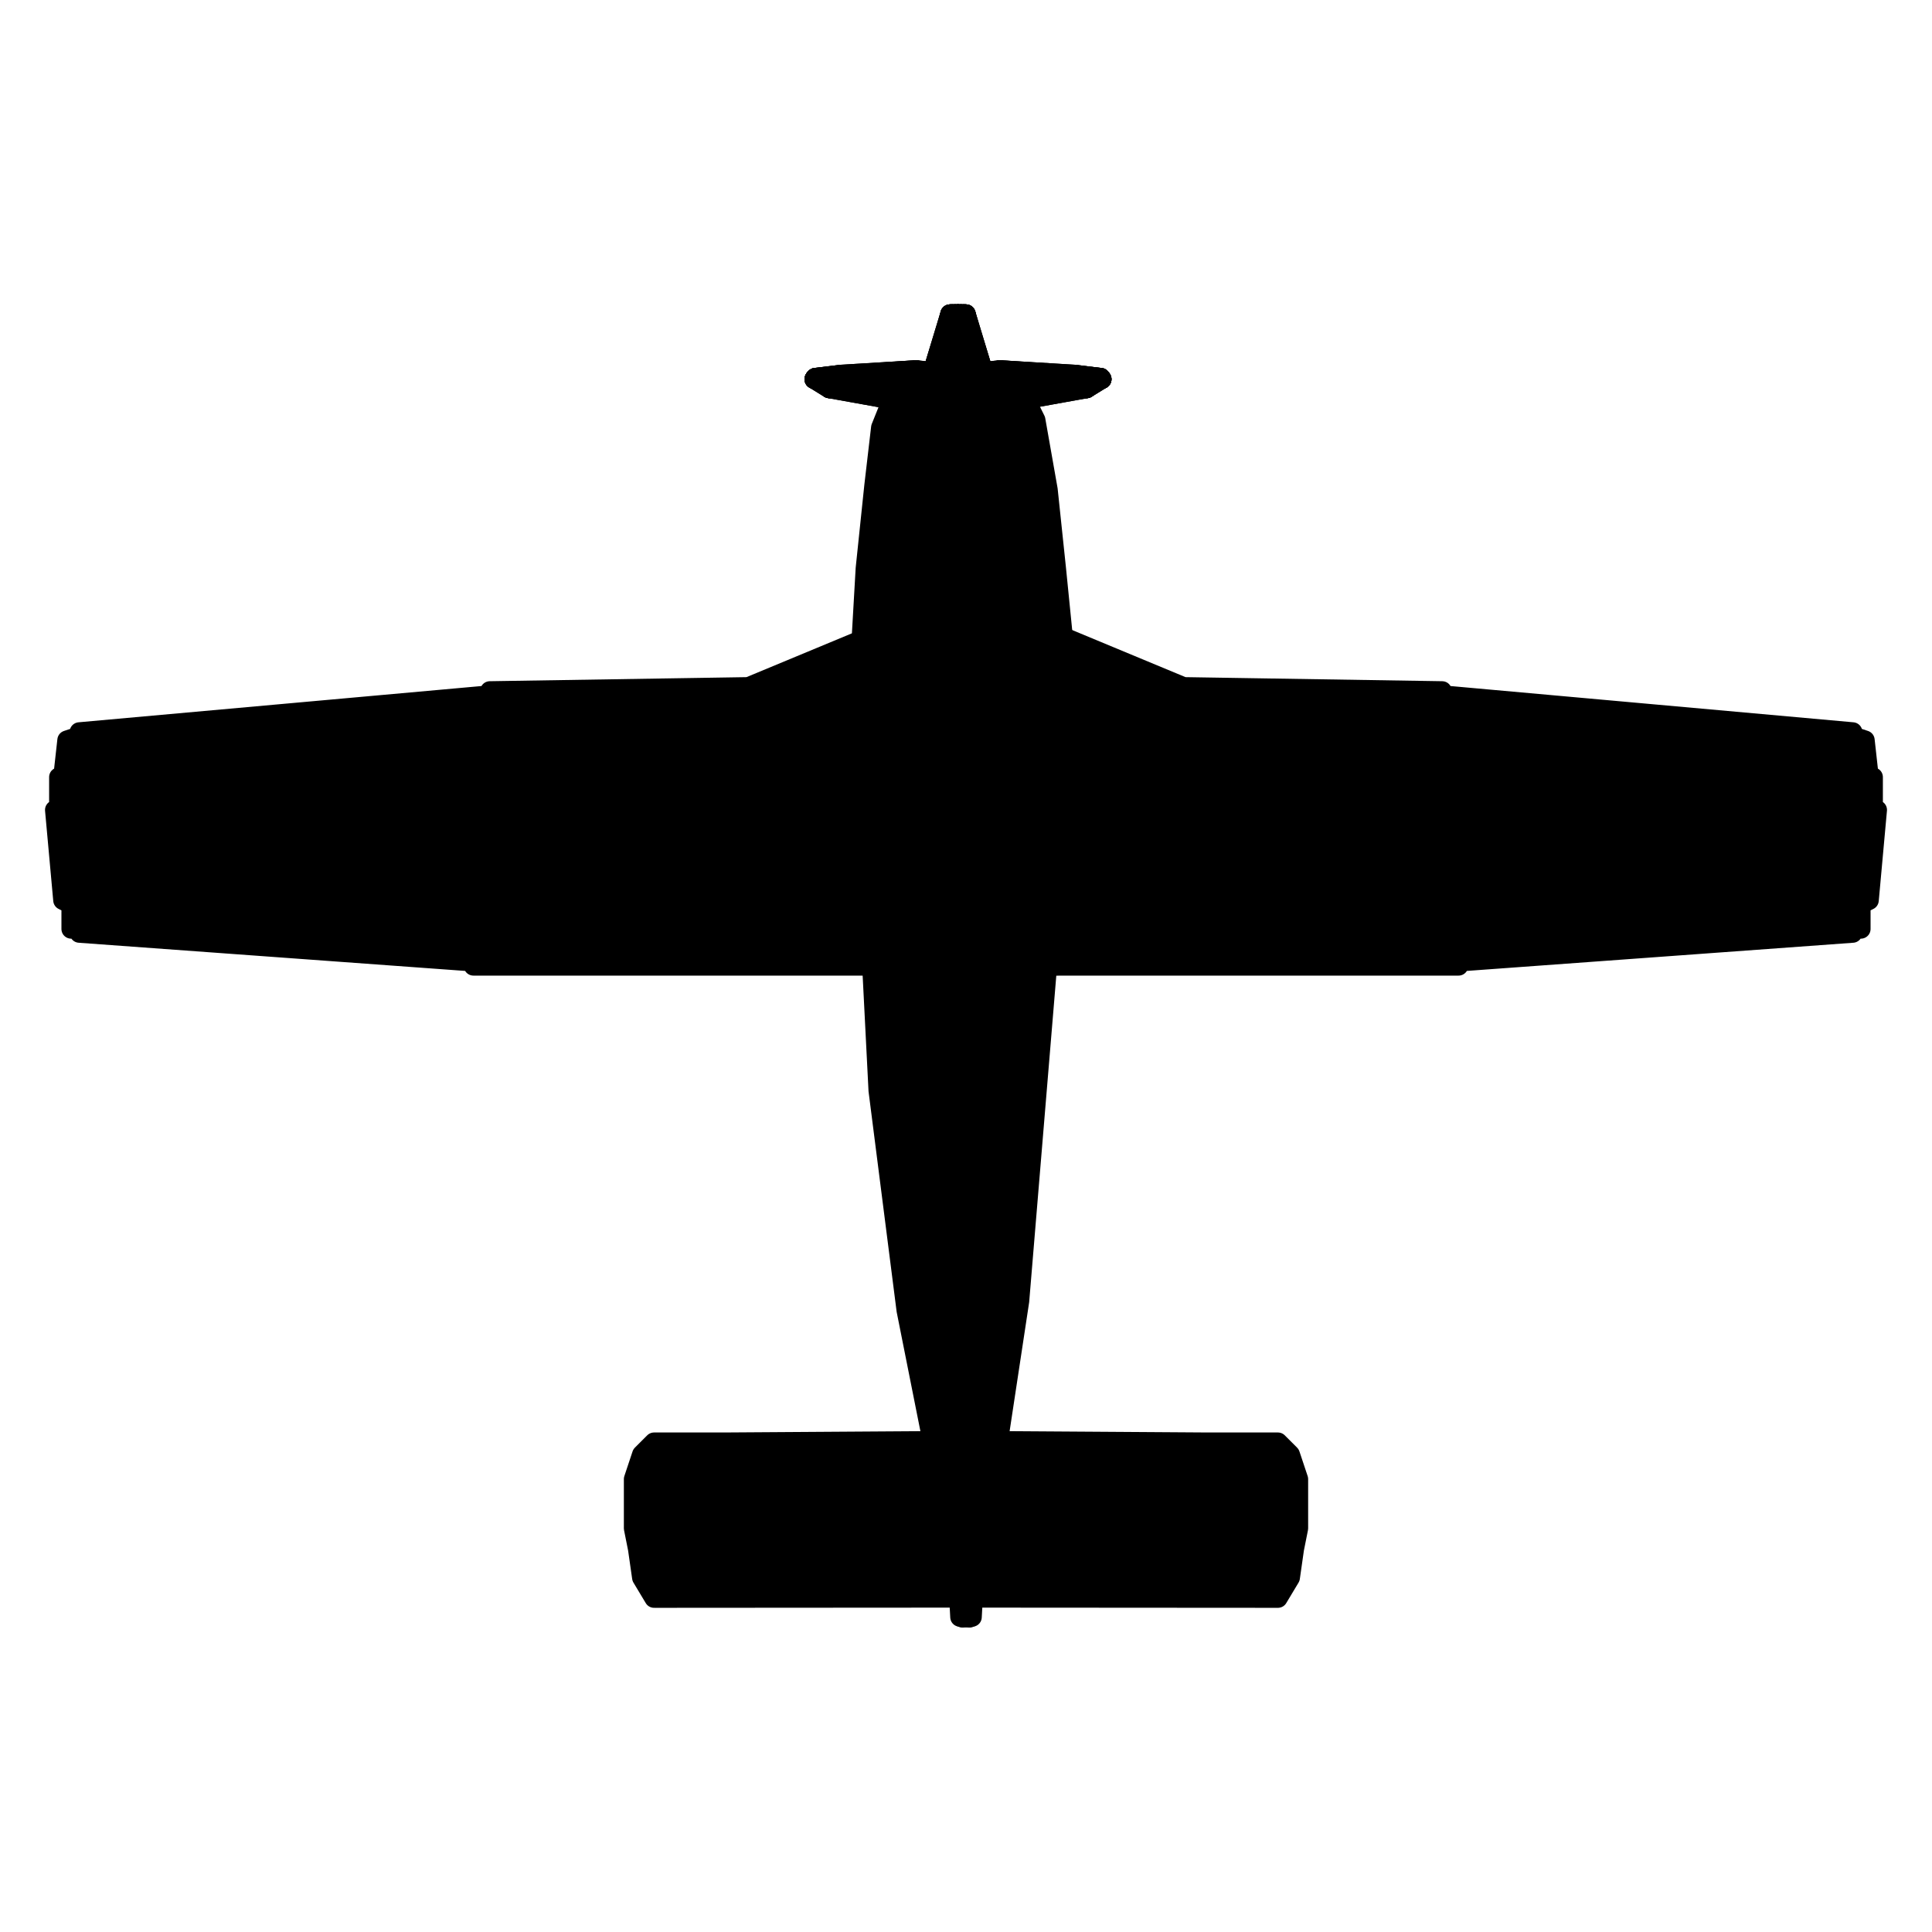
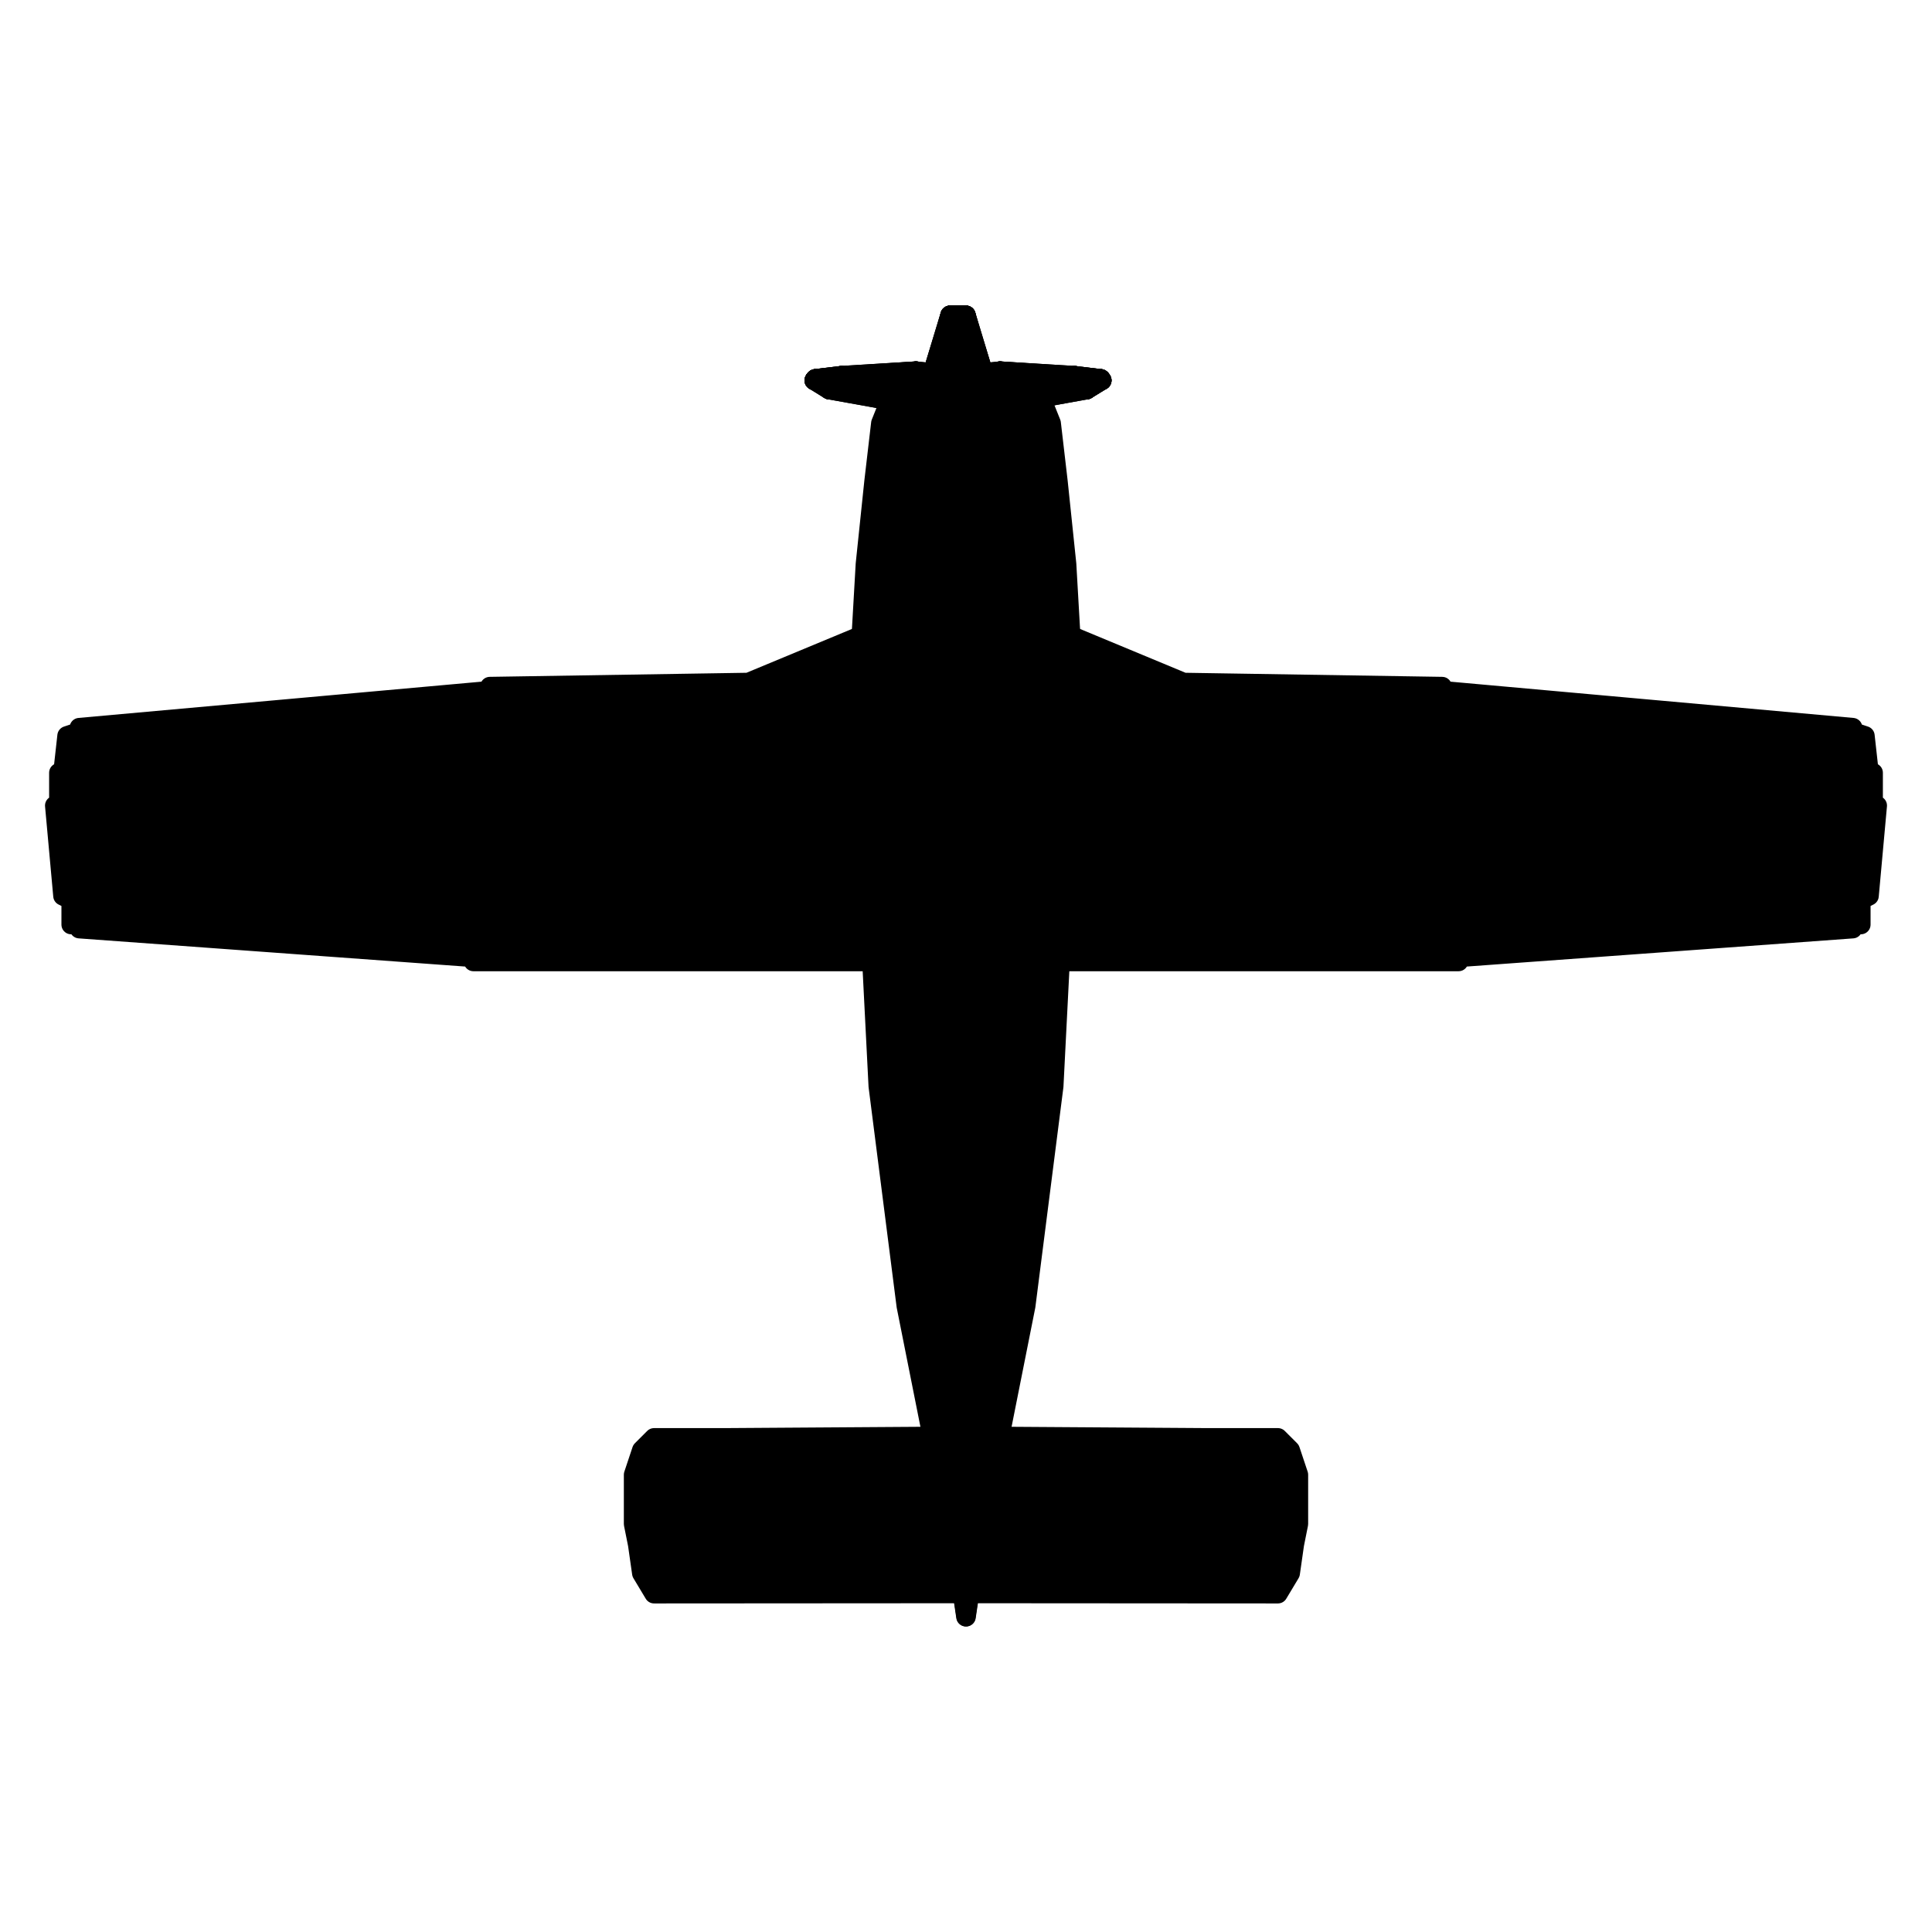
- <svg xmlns="http://www.w3.org/2000/svg" viewBox="-6.29 -9.29 470.61 470.61" width="512" height="512" fill="currentColor" fill-rule="evenodd" stroke="currentColor" stroke-width="4.71" stroke-linejoin="round">
-   <path d=" M224.4,106.2L224.6,106.2L224.6,82.78Z" />
-   <path d=" M224.4,106.2L224.6,82.78L224.4,82.78Z" />
-   <path d=" M224.6,106.2L225.18,106.2L225.18,82.78Z" />
-   <path d=" M224.6,106.2L225.18,82.78L224.6,82.78Z" />
-   <path d=" M225.18,106.2L226.04,106.2L226.04,82.78Z" />
-   <path d=" M225.18,106.2L226.04,82.78L225.18,82.78Z" />
-   <path d=" M226.04,106.2L227.06,106.2L227.06,82.78Z" />
-   <path d=" M226.04,106.2L227.06,82.78L226.04,82.78Z" />
-   <path d=" M227.06,106.2L228.08,106.2L228.08,82.78Z" />
-   <path d=" M227.06,106.2L228.08,82.78L227.06,82.78Z" />
-   <path d=" M228.08,106.2L228.95,106.2L228.95,82.78Z" />
-   <path d=" M228.08,106.2L228.95,82.78L228.08,82.78Z" />
-   <path d=" M228.95,106.2L229.53,106.2L229.53,82.78Z" />
-   <path d=" M228.95,106.2L229.53,82.78L228.95,82.78Z" />
-   <path d=" M229.53,106.2L229.73,106.2L229.73,82.78Z" />
-   <path d=" M229.53,106.2L229.73,82.78L229.53,82.78Z" />
-   <path d=" M229.73,106.2L229.53,106.2L229.53,82.78Z" />
-   <path d=" M229.73,106.2L229.53,82.78L229.73,82.78Z" />
-   <path d=" M229.53,106.2L228.95,106.2L228.95,82.78Z" />
-   <path d=" M229.53,106.2L228.95,82.78L229.53,82.78Z" />
-   <path d=" M228.95,106.2L228.08,106.2L228.08,82.78Z" />
-   <path d=" M228.95,106.2L228.08,82.78L228.95,82.78Z" />
-   <path d=" M228.08,106.2L227.06,106.2L227.06,82.78Z" />
-   <path d=" M228.08,106.2L227.06,82.78L228.08,82.78Z" />
-   <path d=" M227.06,106.2L226.04,106.2L226.04,82.78Z" />
-   <path d=" M227.06,106.2L226.04,82.78L227.06,82.78Z" />
-   <path d=" M226.04,106.2L225.18,106.2L225.18,82.78Z" />
-   <path d=" M226.04,106.2L225.18,82.78L226.04,82.78Z" />
-   <path d=" M225.18,106.2L224.6,106.2L224.6,82.78Z" />
-   <path d=" M225.18,106.2L224.6,82.78L225.18,82.78Z" />
-   <path d=" M224.6,106.2L224.4,106.2L224.4,82.78Z" />
-   <path d=" M224.6,106.2L224.4,82.78L224.6,82.78Z" />
-   <path d=" M227.06,106.2L224.6,106.2L224.4,106.2Z" />
-   <path d=" M227.06,82.78L224.4,82.78L224.6,82.78Z" />
-   <path d=" M227.06,106.2L225.18,106.2L224.6,106.2Z" />
-   <path d=" M227.06,82.78L224.6,82.78L225.18,82.78Z" />
-   <path d=" M227.06,106.2L226.04,106.2L225.18,106.2Z" />
-   <path d=" M227.06,82.78L225.18,82.78L226.04,82.78Z" />
-   <path d=" M227.06,106.2L227.06,106.2L226.04,106.2Z" />
-   <path d=" M227.06,82.78L226.04,82.78L227.06,82.78Z" />
-   <path d=" M227.06,106.2L228.08,106.2L227.06,106.2Z" />
-   <path d=" M227.06,82.78L227.06,82.78L228.08,82.78Z" />
-   <path d=" M227.06,106.2L228.95,106.2L228.08,106.2Z" />
-   <path d=" M227.06,82.78L228.08,82.78L228.95,82.78Z" />
-   <path d=" M227.06,106.2L229.53,106.2L228.95,106.2Z" />
-   <path d=" M227.06,82.78L228.95,82.78L229.53,82.78Z" />
-   <path d=" M227.06,106.2L229.73,106.2L229.53,106.2Z" />
-   <path d=" M227.06,82.78L229.53,82.78L229.73,82.78Z" />
-   <path d=" M227.06,106.2L229.53,106.2L229.73,106.2Z" />
-   <path d=" M227.06,82.78L229.73,82.78L229.53,82.78Z" />
-   <path d=" M227.06,106.2L228.95,106.2L229.53,106.2Z" />
-   <path d=" M227.06,82.78L229.53,82.78L228.95,82.78Z" />
-   <path d=" M227.06,106.2L228.08,106.2L228.95,106.2Z" />
-   <path d=" M227.06,82.78L228.95,82.78L228.08,82.78Z" />
-   <path d=" M227.06,106.2L227.06,106.2L228.08,106.2Z" />
-   <path d=" M227.06,82.78L228.08,82.78L227.06,82.78Z" />
-   <path d=" M227.06,106.2L226.04,106.2L227.06,106.2Z" />
-   <path d=" M227.06,82.78L227.06,82.78L226.04,82.78Z" />
-   <path d=" M227.06,106.2L225.18,106.2L226.04,106.2Z" />
-   <path d=" M227.06,82.78L226.04,82.78L225.18,82.78Z" />
-   <path d=" M227.06,106.2L224.6,106.2L225.18,106.2Z" />
-   <path d=" M227.06,82.78L225.18,82.78L224.6,82.78Z" />
-   <path d=" M227.06,106.2L224.4,106.2L224.6,106.2Z" />
-   <path d=" M227.06,82.78L224.6,82.78L224.4,82.78Z" />
-   <path d=" M220.4,82.78L220.91,82.78L225.27,67.21Z" />
-   <path d=" M220.4,82.78L225.27,67.21L225.12,67.21Z" />
-   <path d=" M220.91,82.78L222.35,82.78L225.69,67.21Z" />
-   <path d=" M220.91,82.78L225.69,67.21L225.27,67.21Z" />
-   <path d=" M222.35,82.78L224.52,82.78L226.32,67.21Z" />
-   <path d=" M222.35,82.78L226.32,67.21L225.69,67.21Z" />
-   <path d=" M224.52,82.78L227.06,82.78L227.06,67.21Z" />
-   <path d=" M224.52,82.78L227.06,67.21L226.32,67.21Z" />
-   <path d=" M227.06,82.78L229.61,82.78L227.81,67.21Z" />
-   <path d=" M227.06,82.78L227.81,67.21L227.06,67.21Z" />
-   <path d=" M229.61,82.78L231.77,82.78L228.44,67.21Z" />
-   <path d=" M229.61,82.78L228.44,67.21L227.81,67.21Z" />
-   <path d=" M231.77,82.78L233.22,82.78L228.86,67.21Z" />
-   <path d=" M231.77,82.78L228.86,67.21L228.44,67.21Z" />
-   <path d=" M233.22,82.78L233.72,82.78L229.01,67.21Z" />
-   <path d=" M233.22,82.78L229.01,67.21L228.86,67.21Z" />
-   <path d=" M233.72,82.78L233.22,82.78L228.86,67.21Z" />
-   <path d=" M233.72,82.78L228.86,67.21L229.01,67.21Z" />
-   <path d=" M233.22,82.78L231.77,82.78L228.44,67.21Z" />
-   <path d=" M233.22,82.78L228.44,67.21L228.86,67.21Z" />
-   <path d=" M231.77,82.78L229.61,82.78L227.81,67.21Z" />
-   <path d=" M231.77,82.78L227.81,67.21L228.44,67.21Z" />
-   <path d=" M229.61,82.78L227.06,82.78L227.06,67.21Z" />
-   <path d=" M229.61,82.78L227.06,67.21L227.81,67.21Z" />
-   <path d=" M227.06,82.78L224.52,82.78L226.32,67.21Z" />
-   <path d=" M227.06,82.78L226.32,67.21L227.06,67.21Z" />
-   <path d=" M224.52,82.78L222.35,82.78L225.69,67.21Z" />
-   <path d=" M224.52,82.78L225.69,67.21L226.32,67.21Z" />
-   <path d=" M222.35,82.78L220.91,82.78L225.27,67.21Z" />
-   <path d=" M222.35,82.78L225.27,67.21L225.69,67.21Z" />
-   <path d=" M220.91,82.78L220.4,82.78L225.12,67.21Z" />
-   <path d=" M220.91,82.78L225.12,67.21L225.27,67.21Z" />
-   <path d=" M227.06,82.78L220.91,82.78L220.4,82.78Z" />
-   <path d=" M227.06,67.21L225.12,67.21L225.27,67.21Z" />
-   <path d=" M227.06,82.78L222.35,82.78L220.91,82.78Z" />
-   <path d=" M227.06,67.21L225.27,67.21L225.69,67.21Z" />
-   <path d=" M227.06,82.78L224.52,82.78L222.35,82.78Z" />
-   <path d=" M227.06,67.21L225.69,67.21L226.32,67.21Z" />
-   <path d=" M227.06,82.78L227.06,82.78L224.52,82.78Z" />
-   <path d=" M227.06,67.21L226.32,67.21L227.06,67.21Z" />
-   <path d=" M227.06,82.78L229.61,82.78L227.06,82.78Z" />
-   <path d=" M227.06,67.21L227.06,67.21L227.81,67.21Z" />
-   <path d=" M227.06,82.78L231.77,82.78L229.61,82.78Z" />
-   <path d=" M227.06,67.21L227.81,67.21L228.44,67.21Z" />
-   <path d=" M227.06,82.78L233.22,82.78L231.77,82.78Z" />
-   <path d=" M227.06,67.21L228.44,67.21L228.86,67.21Z" />
-   <path d=" M227.06,82.78L233.72,82.78L233.22,82.78Z" />
-   <path d=" M227.06,67.21L228.86,67.21L229.01,67.21Z" />
-   <path d=" M227.06,82.78L233.22,82.78L233.72,82.78Z" />
-   <path d=" M227.06,67.21L229.01,67.21L228.86,67.21Z" />
-   <path d=" M227.06,82.78L231.77,82.78L233.22,82.78Z" />
-   <path d=" M227.06,67.21L228.86,67.21L228.44,67.21Z" />
-   <path d=" M227.06,82.78L229.61,82.78L231.77,82.78Z" />
-   <path d=" M227.06,67.21L228.44,67.21L227.81,67.21Z" />
-   <path d=" M227.06,82.78L227.06,82.78L229.61,82.78Z" />
-   <path d=" M227.06,67.21L227.81,67.21L227.06,67.21Z" />
-   <path d=" M227.06,82.78L224.52,82.78L227.06,82.78Z" />
-   <path d=" M227.06,67.21L227.06,67.21L226.32,67.21Z" />
-   <path d=" M227.06,82.78L222.35,82.78L224.52,82.78Z" />
-   <path d=" M227.06,67.21L226.32,67.21L225.69,67.21Z" />
-   <path d=" M227.06,82.78L220.91,82.78L222.35,82.78Z" />
-   <path d=" M227.06,67.21L225.69,67.21L225.27,67.21Z" />
-   <path d=" M227.06,82.78L220.4,82.78L220.91,82.78Z" />
-   <path d=" M227.06,67.21L225.27,67.21L225.12,67.21Z" />
-   <path d=" M225.54,81.73L225.41,82.73L216.02,82.18Z" />
-   <path d=" M225.54,81.73L216.02,82.18L216.82,80.81Z" />
-   <path d=" M225.41,82.73L225.33,84.42L214.99,85.43Z" />
-   <path d=" M225.41,82.73L214.99,85.43L216.02,82.18Z" />
-   <path d=" M225.33,84.42L225.32,85.93L214.18,88.67Z" />
-   <path d=" M225.33,84.42L214.18,88.67L214.99,85.43Z" />
-   <path d=" M225.32,85.93L225.46,84.51L215.23,86.45Z" />
-   <path d=" M225.32,85.93L215.23,86.45L214.18,88.67Z" />
-   <path d=" M225.46,84.51L225.57,82.84L216.31,83.39Z" />
-   <path d=" M225.46,84.51L216.31,83.39L215.23,86.45Z" />
-   <path d=" M225.57,82.84L225.54,81.73L216.82,80.81Z" />
-   <path d=" M225.57,82.84L216.82,80.81L216.31,83.39Z" />
-   <path d=" M216.82,80.81L216.02,82.18L197.88,82.11Z" />
-   <path d=" M216.82,80.81L197.88,82.11L198.68,81.91Z" />
-   <path d=" M216.02,82.18L214.99,85.43L196.72,83.61Z" />
-   <path d=" M216.02,82.18L196.72,83.61L197.88,82.11Z" />
-   <path d=" M214.99,85.43L214.18,88.67L195.73,85.35Z" />
-   <path d=" M214.99,85.43L195.73,85.35L196.72,83.61Z" />
-   <path d=" M214.18,88.67L215.23,86.45L196.82,84.74Z" />
-   <path d=" M214.18,88.67L196.82,84.74L195.73,85.35Z" />
-   <path d=" M215.23,86.45L216.31,83.39L198.01,83.46Z" />
-   <path d=" M215.23,86.45L198.01,83.46L196.82,84.74Z" />
-   <path d=" M216.31,83.39L216.82,80.81L198.68,81.91Z" />
-   <path d=" M216.31,83.39L198.68,81.91L198.01,83.46Z" />
-   <path d=" M198.68,81.91L197.88,82.11L192.32,82.69Z" />
-   <path d=" M198.68,81.91L192.32,82.69L192.43,82.68Z" />
-   <path d=" M197.88,82.11L196.72,83.61L192.16,82.87Z" />
-   <path d=" M197.88,82.11L192.16,82.87L192.32,82.69Z" />
-   <path d=" M196.72,83.61L195.73,85.35L192.03,83.08Z" />
-   <path d=" M196.72,83.61L192.03,83.08L192.16,82.87Z" />
-   <path d=" M195.73,85.35L196.82,84.74L192.18,83.02Z" />
-   <path d=" M195.73,85.35L192.18,83.02L192.03,83.08Z" />
-   <path d=" M196.82,84.74L198.01,83.46L192.34,82.88Z" />
-   <path d=" M196.82,84.74L192.34,82.88L192.18,83.02Z" />
-   <path d=" M198.01,83.46L198.68,81.91L192.43,82.68Z" />
-   <path d=" M198.01,83.46L192.43,82.68L192.34,82.88Z" />
-   <path d=" M225.54,81.73L225.33,84.42L225.41,82.73Z" />
-   <path d=" M192.43,82.68L192.32,82.69L192.16,82.87Z" />
-   <path d=" M225.54,81.73L225.32,85.93L225.33,84.42Z" />
-   <path d=" M192.43,82.68L192.16,82.87L192.03,83.08Z" />
-   <path d=" M225.54,81.73L225.46,84.51L225.32,85.93Z" />
-   <path d=" M192.43,82.68L192.03,83.08L192.18,83.02Z" />
-   <path d=" M225.54,81.73L225.57,82.84L225.46,84.51Z" />
-   <path d=" M192.43,82.68L192.18,83.02L192.34,82.88Z" />
-   <path d=" M228.58,81.73L228.72,82.73L238.11,82.18Z" />
-   <path d=" M228.58,81.73L238.11,82.18L237.31,80.81Z" />
-   <path d=" M228.72,82.73L228.79,84.42L239.14,85.43Z" />
-   <path d=" M228.72,82.73L239.14,85.43L238.11,82.18Z" />
-   <path d=" M228.79,84.42L228.81,85.93L239.95,88.67Z" />
-   <path d=" M228.79,84.42L239.95,88.67L239.14,85.43Z" />
-   <path d=" M228.81,85.93L228.66,84.51L238.9,86.45Z" />
-   <path d=" M228.81,85.93L238.9,86.45L239.95,88.67Z" />
-   <path d=" M228.66,84.51L228.56,82.84L237.82,83.39Z" />
-   <path d=" M228.66,84.51L237.82,83.39L238.9,86.45Z" />
-   <path d=" M228.56,82.84L228.58,81.73L237.31,80.81Z" />
-   <path d=" M228.56,82.84L237.31,80.81L237.82,83.39Z" />
-   <path d=" M237.31,80.81L238.11,82.18L256.25,82.11Z" />
-   <path d=" M237.31,80.81L256.25,82.11L255.45,81.91Z" />
-   <path d=" M238.11,82.18L239.14,85.43L257.41,83.61Z" />
-   <path d=" M238.11,82.18L257.41,83.61L256.25,82.11Z" />
-   <path d=" M239.14,85.43L239.95,88.67L258.39,85.35Z" />
-   <path d=" M239.14,85.43L258.39,85.35L257.41,83.61Z" />
-   <path d=" M239.95,88.67L238.9,86.45L257.31,84.74Z" />
-   <path d=" M239.95,88.67L257.31,84.74L258.39,85.35Z" />
-   <path d=" M238.9,86.45L237.82,83.39L256.12,83.46Z" />
-   <path d=" M238.9,86.45L256.12,83.46L257.31,84.74Z" />
-   <path d=" M237.82,83.39L237.31,80.81L255.45,81.91Z" />
-   <path d=" M237.82,83.39L255.45,81.91L256.12,83.46Z" />
-   <path d=" M255.45,81.91L256.25,82.11L261.81,82.69Z" />
-   <path d=" M255.45,81.91L261.81,82.69L261.7,82.68Z" />
-   <path d=" M256.25,82.11L257.41,83.61L261.96,82.87Z" />
-   <path d=" M256.25,82.11L261.96,82.87L261.81,82.69Z" />
-   <path d=" M257.41,83.61L258.39,85.35L262.1,83.08Z" />
-   <path d=" M257.41,83.61L262.1,83.08L261.96,82.87Z" />
-   <path d=" M258.39,85.35L257.31,84.74L261.95,83.02Z" />
-   <path d=" M258.39,85.35L261.95,83.02L262.1,83.08Z" />
-   <path d=" M257.31,84.74L256.12,83.46L261.79,82.88Z" />
-   <path d=" M257.31,84.74L261.79,82.88L261.95,83.02Z" />
-   <path d=" M256.12,83.46L255.45,81.91L261.7,82.68Z" />
-   <path d=" M256.12,83.46L261.7,82.68L261.79,82.88Z" />
-   <path d=" M228.58,81.73L228.79,84.42L228.72,82.73Z" />
-   <path d=" M261.7,82.68L261.81,82.69L261.96,82.87Z" />
-   <path d=" M228.58,81.73L228.81,85.93L228.79,84.42Z" />
-   <path d=" M261.7,82.68L261.96,82.87L262.1,83.08Z" />
-   <path d=" M228.58,81.73L228.66,84.51L228.81,85.93Z" />
-   <path d=" M261.7,82.68L262.1,83.08L261.95,83.02Z" />
-   <path d=" M228.58,81.73L228.56,82.84L228.66,84.51Z" />
-   <path d=" M261.7,82.68L261.95,83.02L261.79,82.88Z" />
+ <svg xmlns="http://www.w3.org/2000/svg" viewBox="-6.3 -8.23 470.62 470.62" width="512" height="512" fill="currentColor" fill-rule="evenodd" stroke="currentColor" stroke-width="4.71" stroke-linejoin="round">
+   <path d=" M221.49,107.55L221.91,107.55L221.91,84.13Z" />
+   <path d=" M221.49,107.55L221.91,84.13L221.49,84.13Z" />
+   <path d=" M221.91,107.55L223.12,107.55L223.12,84.13Z" />
+   <path d=" M221.91,107.55L223.12,84.13L221.91,84.13Z" />
+   <path d=" M223.12,107.55L224.93,107.55L224.93,84.13Z" />
+   <path d=" M223.12,107.55L224.93,84.13L223.12,84.13Z" />
+   <path d=" M224.93,107.55L227.06,107.55L227.06,84.13Z" />
+   <path d=" M224.93,107.55L227.06,84.13L224.93,84.13Z" />
+   <path d=" M227.06,107.55L229.2,107.55L229.2,84.13Z" />
+   <path d=" M227.06,107.55L229.2,84.13L227.06,84.13Z" />
+   <path d=" M229.2,107.55L231.01,107.55L231.01,84.13Z" />
+   <path d=" M229.2,107.55L231.01,84.13L229.2,84.13Z" />
+   <path d=" M231.01,107.55L232.22,107.55L232.22,84.13Z" />
+   <path d=" M231.01,107.55L232.22,84.13L231.01,84.13Z" />
+   <path d=" M232.22,107.55L232.64,107.55L232.64,84.13Z" />
+   <path d=" M232.22,107.55L232.64,84.13L232.22,84.13Z" />
+   <path d=" M232.64,107.55L232.22,107.55L232.22,84.13Z" />
+   <path d=" M232.64,107.55L232.22,84.13L232.64,84.13Z" />
+   <path d=" M232.22,107.55L231.01,107.55L231.01,84.13Z" />
+   <path d=" M232.22,107.55L231.01,84.13L232.22,84.13Z" />
+   <path d=" M231.01,107.55L229.2,107.55L229.2,84.13Z" />
+   <path d=" M231.01,107.55L229.2,84.13L231.01,84.13Z" />
+   <path d=" M229.2,107.55L227.06,107.55L227.06,84.13Z" />
+   <path d=" M229.2,107.55L227.06,84.13L229.2,84.13Z" />
+   <path d=" M227.06,107.55L224.93,107.55L224.93,84.13Z" />
+   <path d=" M227.06,107.55L224.93,84.13L227.06,84.13Z" />
+   <path d=" M224.93,107.55L223.12,107.55L223.12,84.13Z" />
+   <path d=" M224.93,107.55L223.12,84.13L224.93,84.13Z" />
+   <path d=" M223.12,107.55L221.91,107.55L221.91,84.13Z" />
+   <path d=" M223.12,107.55L221.91,84.13L223.12,84.13Z" />
+   <path d=" M221.91,107.55L221.49,107.55L221.49,84.13Z" />
+   <path d=" M221.91,107.55L221.49,84.13L221.91,84.13Z" />
+   <path d=" M227.06,107.55L221.91,107.55L221.49,107.55Z" />
+   <path d=" M227.06,84.13L221.49,84.13L221.91,84.13Z" />
+   <path d=" M227.06,107.55L223.12,107.55L221.91,107.55Z" />
+   <path d=" M227.06,84.13L221.91,84.13L223.12,84.13Z" />
+   <path d=" M227.06,107.55L224.93,107.55L223.12,107.55Z" />
+   <path d=" M227.06,84.13L223.12,84.13L224.93,84.13Z" />
+   <path d=" M227.06,107.55L227.06,107.55L224.93,107.55Z" />
+   <path d=" M227.06,84.13L224.93,84.13L227.06,84.13Z" />
+   <path d=" M227.06,107.55L229.2,107.55L227.06,107.55Z" />
+   <path d=" M227.06,84.13L227.06,84.13L229.2,84.13Z" />
+   <path d=" M227.06,107.55L231.01,107.55L229.2,107.55Z" />
+   <path d=" M227.06,84.13L229.2,84.13L231.01,84.13Z" />
+   <path d=" M227.06,107.55L232.22,107.55L231.01,107.55Z" />
+   <path d=" M227.06,84.13L231.01,84.13L232.22,84.13Z" />
+   <path d=" M227.06,107.55L232.64,107.55L232.22,107.55Z" />
+   <path d=" M227.06,84.13L232.22,84.13L232.64,84.13Z" />
+   <path d=" M227.06,107.55L232.22,107.55L232.64,107.55Z" />
+   <path d=" M227.06,84.13L232.64,84.13L232.22,84.13Z" />
+   <path d=" M227.06,107.55L231.01,107.55L232.22,107.55Z" />
+   <path d=" M227.06,84.13L232.22,84.13L231.01,84.13Z" />
+   <path d=" M227.06,107.55L229.2,107.55L231.01,107.55Z" />
+   <path d=" M227.06,84.13L231.01,84.13L229.2,84.13Z" />
+   <path d=" M227.06,107.55L227.06,107.55L229.2,107.55Z" />
+   <path d=" M227.06,84.13L229.2,84.13L227.06,84.13Z" />
+   <path d=" M227.06,107.55L224.93,107.55L227.06,107.55Z" />
+   <path d=" M227.06,84.13L227.06,84.13L224.93,84.13Z" />
+   <path d=" M227.06,107.55L223.12,107.55L224.93,107.55Z" />
+   <path d=" M227.06,84.13L224.93,84.13L223.12,84.13Z" />
+   <path d=" M227.06,107.55L221.91,107.55L223.12,107.55Z" />
+   <path d=" M227.06,84.13L223.12,84.13L221.91,84.13Z" />
+   <path d=" M227.06,107.55L221.49,107.55L221.91,107.55Z" />
+   <path d=" M227.06,84.13L221.91,84.13L221.49,84.13Z" />
+   <path d=" M220.4,84.13L220.91,84.13L225.27,68.56Z" />
+   <path d=" M220.4,84.13L225.27,68.56L225.12,68.56Z" />
+   <path d=" M220.91,84.13L222.35,84.13L225.69,68.56Z" />
+   <path d=" M220.91,84.13L225.69,68.56L225.27,68.56Z" />
+   <path d=" M222.35,84.13L224.52,84.13L226.32,68.56Z" />
+   <path d=" M222.35,84.13L226.32,68.56L225.69,68.56Z" />
+   <path d=" M224.52,84.13L227.06,84.13L227.06,68.56Z" />
+   <path d=" M224.52,84.13L227.06,68.56L226.32,68.56Z" />
+   <path d=" M227.06,84.13L229.61,84.13L227.81,68.56Z" />
+   <path d=" M227.06,84.13L227.81,68.56L227.06,68.56Z" />
+   <path d=" M229.61,84.13L231.77,84.13L228.44,68.56Z" />
+   <path d=" M229.61,84.13L228.44,68.56L227.81,68.56Z" />
+   <path d=" M231.77,84.13L233.22,84.13L228.86,68.56Z" />
+   <path d=" M231.77,84.13L228.86,68.56L228.44,68.56Z" />
+   <path d=" M233.22,84.13L233.72,84.13L229.01,68.56Z" />
+   <path d=" M233.22,84.13L229.01,68.56L228.86,68.56Z" />
+   <path d=" M233.72,84.13L233.22,84.13L228.86,68.56Z" />
+   <path d=" M233.72,84.13L228.86,68.56L229.01,68.56Z" />
+   <path d=" M233.22,84.13L231.77,84.13L228.44,68.56Z" />
+   <path d=" M233.22,84.13L228.44,68.56L228.86,68.56Z" />
+   <path d=" M231.77,84.13L229.61,84.13L227.81,68.56Z" />
+   <path d=" M231.77,84.13L227.81,68.56L228.44,68.56Z" />
+   <path d=" M229.61,84.13L227.06,84.13L227.06,68.56Z" />
+   <path d=" M229.61,84.13L227.06,68.56L227.81,68.56Z" />
+   <path d=" M227.06,84.13L224.52,84.13L226.32,68.56Z" />
+   <path d=" M227.06,84.13L226.32,68.56L227.06,68.56Z" />
+   <path d=" M224.52,84.13L222.35,84.13L225.69,68.56Z" />
+   <path d=" M224.52,84.13L225.69,68.56L226.32,68.56Z" />
+   <path d=" M222.35,84.13L220.91,84.13L225.27,68.56Z" />
+   <path d=" M222.35,84.13L225.27,68.56L225.69,68.56Z" />
+   <path d=" M220.91,84.13L220.4,84.13L225.12,68.56Z" />
+   <path d=" M220.91,84.13L225.12,68.56L225.27,68.56Z" />
+   <path d=" M227.06,84.13L220.91,84.13L220.4,84.13Z" />
+   <path d=" M227.06,68.56L225.12,68.56L225.27,68.56Z" />
+   <path d=" M227.06,84.13L222.35,84.13L220.91,84.13Z" />
+   <path d=" M227.06,68.56L225.27,68.56L225.69,68.56Z" />
+   <path d=" M227.06,84.13L224.52,84.13L222.35,84.13Z" />
+   <path d=" M227.06,68.56L225.69,68.56L226.32,68.56Z" />
+   <path d=" M227.06,84.13L227.06,84.13L224.52,84.13Z" />
+   <path d=" M227.06,68.56L226.32,68.56L227.06,68.56Z" />
+   <path d=" M227.06,84.13L229.61,84.13L227.06,84.13Z" />
+   <path d=" M227.06,68.56L227.06,68.56L227.81,68.56Z" />
+   <path d=" M227.06,84.13L231.77,84.13L229.61,84.13Z" />
+   <path d=" M227.06,68.56L227.81,68.56L228.44,68.56Z" />
+   <path d=" M227.06,84.13L233.22,84.13L231.77,84.13Z" />
+   <path d=" M227.06,68.56L228.44,68.56L228.86,68.56Z" />
+   <path d=" M227.06,84.13L233.72,84.13L233.22,84.13Z" />
+   <path d=" M227.06,68.56L228.86,68.56L229.01,68.56Z" />
+   <path d=" M227.06,84.13L233.22,84.13L233.72,84.13Z" />
+   <path d=" M227.06,68.56L229.01,68.56L228.86,68.56Z" />
+   <path d=" M227.06,84.13L231.77,84.13L233.22,84.13Z" />
+   <path d=" M227.06,68.56L228.86,68.56L228.44,68.56Z" />
+   <path d=" M227.06,84.13L229.61,84.13L231.77,84.13Z" />
+   <path d=" M227.06,68.56L228.44,68.56L227.81,68.56Z" />
+   <path d=" M227.06,84.13L227.06,84.13L229.61,84.13Z" />
+   <path d=" M227.06,68.56L227.81,68.56L227.06,68.56Z" />
+   <path d=" M227.06,84.13L224.52,84.13L227.06,84.13Z" />
+   <path d=" M227.06,68.56L227.06,68.56L226.32,68.56Z" />
+   <path d=" M227.06,84.13L222.35,84.13L224.52,84.13Z" />
+   <path d=" M227.06,68.56L226.32,68.56L225.69,68.56Z" />
+   <path d=" M227.06,84.13L220.91,84.13L222.35,84.13Z" />
+   <path d=" M227.06,68.56L225.69,68.56L225.27,68.56Z" />
+   <path d=" M227.06,84.13L220.4,84.13L220.91,84.13Z" />
+   <path d=" M227.06,68.56L225.27,68.56L225.12,68.56Z" />
+   <path d=" M225.54,83.09L225.41,84.08L216.02,83.53Z" />
+   <path d=" M225.54,83.09L216.02,83.53L216.82,82.16Z" />
+   <path d=" M225.41,84.08L225.33,85.77L214.99,86.78Z" />
+   <path d=" M225.41,84.08L214.99,86.78L216.02,83.53Z" />
+   <path d=" M225.33,85.77L225.32,87.28L214.18,90.02Z" />
+   <path d=" M225.33,85.77L214.18,90.02L214.99,86.78Z" />
+   <path d=" M225.32,87.28L225.46,85.86L215.23,87.8Z" />
+   <path d=" M225.32,87.28L215.23,87.8L214.18,90.02Z" />
+   <path d=" M225.46,85.86L225.57,84.19L216.31,84.74Z" />
+   <path d=" M225.46,85.86L216.31,84.74L215.23,87.8Z" />
+   <path d=" M225.57,84.19L225.54,83.09L216.82,82.16Z" />
+   <path d=" M225.57,84.19L216.82,82.16L216.31,84.74Z" />
+   <path d=" M216.82,82.16L216.02,83.53L197.88,83.46Z" />
+   <path d=" M216.82,82.16L197.88,83.46L198.68,83.27Z" />
+   <path d=" M216.02,83.53L214.99,86.78L196.72,84.96Z" />
+   <path d=" M216.02,83.53L196.72,84.96L197.88,83.46Z" />
+   <path d=" M214.99,86.78L214.18,90.02L195.73,86.7Z" />
+   <path d=" M214.99,86.78L195.73,86.7L196.72,84.96Z" />
+   <path d=" M214.18,90.02L215.23,87.8L196.82,86.1Z" />
+   <path d=" M214.18,90.02L196.82,86.1L195.73,86.7Z" />
+   <path d=" M215.23,87.8L216.31,84.74L198.01,84.81Z" />
+   <path d=" M215.23,87.8L198.01,84.81L196.82,86.1Z" />
+   <path d=" M216.31,84.74L216.82,82.16L198.68,83.27Z" />
+   <path d=" M216.31,84.74L198.68,83.27L198.01,84.81Z" />
+   <path d=" M198.68,83.27L197.88,83.46L192.32,84.04Z" />
+   <path d=" M198.68,83.27L192.32,84.04L192.43,84.03Z" />
+   <path d=" M197.88,83.46L196.72,84.96L192.16,84.22Z" />
+   <path d=" M197.88,83.46L192.16,84.22L192.32,84.04Z" />
+   <path d=" M196.72,84.96L195.73,86.7L192.03,84.43Z" />
+   <path d=" M196.72,84.96L192.03,84.43L192.16,84.22Z" />
+   <path d=" M195.73,86.7L196.82,86.1L192.18,84.37Z" />
+   <path d=" M195.73,86.7L192.18,84.37L192.03,84.43Z" />
+   <path d=" M196.82,86.1L198.01,84.81L192.34,84.23Z" />
+   <path d=" M196.82,86.1L192.34,84.23L192.18,84.37Z" />
+   <path d=" M198.01,84.81L198.68,83.27L192.43,84.03Z" />
+   <path d=" M198.01,84.81L192.43,84.03L192.34,84.23Z" />
+   <path d=" M225.54,83.09L225.33,85.77L225.41,84.08Z" />
+   <path d=" M192.43,84.03L192.32,84.04L192.16,84.22Z" />
+   <path d=" M225.54,83.09L225.32,87.28L225.33,85.77Z" />
+   <path d=" M192.43,84.03L192.16,84.22L192.03,84.43Z" />
+   <path d=" M225.54,83.09L225.46,85.86L225.32,87.28Z" />
+   <path d=" M192.43,84.03L192.03,84.43L192.18,84.37Z" />
+   <path d=" M225.54,83.09L225.57,84.19L225.46,85.86Z" />
+   <path d=" M192.43,84.03L192.18,84.37L192.34,84.23Z" />
+   <path d=" M228.58,83.09L228.72,84.08L238.11,83.53Z" />
+   <path d=" M228.58,83.09L238.11,83.53L237.31,82.16Z" />
+   <path d=" M228.72,84.08L228.79,85.77L239.14,86.78Z" />
+   <path d=" M228.72,84.08L239.14,86.78L238.11,83.53Z" />
+   <path d=" M228.79,85.77L228.81,87.28L239.95,90.02Z" />
+   <path d=" M228.79,85.77L239.95,90.02L239.14,86.78Z" />
+   <path d=" M228.81,87.28L228.66,85.86L238.9,87.8Z" />
+   <path d=" M228.81,87.28L238.9,87.8L239.95,90.02Z" />
+   <path d=" M228.66,85.86L228.56,84.19L237.82,84.74Z" />
+   <path d=" M228.66,85.86L237.82,84.74L238.9,87.8Z" />
+   <path d=" M228.56,84.19L228.58,83.09L237.31,82.16Z" />
+   <path d=" M228.56,84.19L237.31,82.16L237.82,84.74Z" />
+   <path d=" M237.31,82.16L238.11,83.53L256.25,83.46Z" />
+   <path d=" M237.31,82.16L256.25,83.46L255.45,83.27Z" />
+   <path d=" M238.11,83.53L239.14,86.78L257.41,84.96Z" />
+   <path d=" M238.11,83.53L257.41,84.96L256.25,83.46Z" />
+   <path d=" M239.14,86.78L239.95,90.02L258.39,86.7Z" />
+   <path d=" M239.14,86.78L258.39,86.7L257.41,84.96Z" />
+   <path d=" M239.95,90.02L238.9,87.8L257.31,86.1Z" />
+   <path d=" M239.95,90.02L257.31,86.1L258.39,86.7Z" />
+   <path d=" M238.9,87.8L237.82,84.74L256.12,84.81Z" />
+   <path d=" M238.9,87.8L256.12,84.81L257.31,86.1Z" />
+   <path d=" M237.82,84.74L237.31,82.16L255.45,83.27Z" />
+   <path d=" M237.82,84.74L255.45,83.27L256.12,84.81Z" />
+   <path d=" M255.45,83.27L256.25,83.46L261.81,84.04Z" />
+   <path d=" M255.45,83.27L261.81,84.04L261.7,84.03Z" />
+   <path d=" M256.25,83.46L257.41,84.96L261.96,84.22Z" />
+   <path d=" M256.25,83.46L261.96,84.22L261.81,84.04Z" />
+   <path d=" M257.41,84.96L258.39,86.7L262.1,84.43Z" />
+   <path d=" M257.41,84.96L262.1,84.43L261.96,84.22Z" />
+   <path d=" M258.39,86.7L257.31,86.1L261.95,84.37Z" />
+   <path d=" M258.39,86.7L261.95,84.37L262.1,84.43Z" />
+   <path d=" M257.31,86.1L256.12,84.81L261.79,84.23Z" />
+   <path d=" M257.31,86.1L261.79,84.23L261.95,84.37Z" />
+   <path d=" M256.12,84.81L255.45,83.27L261.7,84.03Z" />
+   <path d=" M256.12,84.81L261.7,84.03L261.79,84.23Z" />
+   <path d=" M228.58,83.09L228.79,85.77L228.72,84.08Z" />
+   <path d=" M261.7,84.03L261.81,84.04L261.96,84.22Z" />
+   <path d=" M228.58,83.09L228.81,87.28L228.79,85.77Z" />
+   <path d=" M261.7,84.03L261.96,84.22L262.1,84.43Z" />
+   <path d=" M228.58,83.09L228.66,85.86L228.81,87.28Z" />
+   <path d=" M261.7,84.03L262.1,84.43L261.95,84.37Z" />
+   <path d=" M228.58,83.09L228.56,84.19L228.66,85.86Z" />
+   <path d=" M261.7,84.03L261.95,84.37L261.79,84.23Z" />
  <path d=" M246,93L249,110L251,129L253,149L253,176L242.06,307.64L233.67,362.99L228.97,366.62L225.14,363.59L214.45,309.9L207.62,256.34L202.88,163.08L203.41,147.99L204.49,129.19L206.59,109.08L208.25,94.85L211,88L220.03,86.9L235.63,86.83L243.69,88.34Z" />
+   <path d=" M212.02,93L209.02,110L207.02,129L205.02,149L205.02,176L215.96,307.64L224.35,362.99L229.05,366.62L232.88,363.59L243.57,309.9L250.4,256.34L255.14,163.08L254.61,147.99L253.53,129.19L251.43,109.08L249.77,94.85L247.02,88L237.99,86.9L222.39,86.83L214.33,88.34Z" />
  <path d=" M282,158L345,159L345,160L445,169L445,170L448,171L449,180L450,180L450,188L451,188L449,210L447,211L447,217L445,217L445,218L349,225L349,226L252,226L229.79,226.54L232.37,137.38Z" />
-   <path d=" M176.03,158L113.03,159L113.03,160L13.03,169L13.03,170L10.03,171L9.03,180L8.03,180L8.03,188L7.03,188L9.03,210L11.03,211L11.03,217L13.03,217L13.03,218L109.03,225L109.03,226L206.03,226L228.24,226.54L225.66,137.38Z" />
+   <path d=" M176.02,158L113.02,159L113.02,160L13.02,169L13.02,170L10.02,171L9.02,180L8.02,180L8.02,188L7.02,188L9.02,210L11.02,211L11.02,217L13.02,217L13.02,218L109.02,225L109.02,226L206.02,226L228.23,226.54L225.65,137.38Z" />
  <path d=" M229.48,341.61L288,342L305,342L308,345L310,351L310,363L309,368L308,375L305,380L229.17,379.95Z" />
-   <path d=" M228.54,341.61L170.03,342L153.03,342L150.03,345L148.03,351L148.03,363L149.03,368L150.03,375L153.03,380L228.85,379.95Z" />
-   <path d=" M228.91,240.9L233.68,319.43L232.66,361.46L229.84,384.82L227.53,384.61L226.3,362L225.77,319.85Z" />
-   <path d=" M229.12,240.9L224.35,319.43L225.37,361.46L228.18,384.82L230.5,384.61L231.73,362L232.25,319.85Z" />
+   <path d=" M228.53,341.61L170.02,342L153.02,342L150.02,345L148.02,351L148.02,363L149.02,368L150.02,375L153.02,380L228.85,379.95Z" />
+   <path d=" M228.91,240.9L233.68,319.43L232.66,361.46L229.04,385.61L225.43,360.43L225.38,325.23Z" />
+   <path d=" M229.11,240.9L224.34,319.43L225.36,361.46L228.98,385.61L232.59,360.43L232.64,325.23Z" />
  <path d=" M216.19,89.34L239.51,89.34L239.51,130.57L216.19,130.57Z" />
-   <path d=" M241.84,89.34L218.52,89.34L218.52,130.57L241.84,130.57Z" />
+   <path d=" M241.83,89.34L218.51,89.34L218.51,130.57L241.83,130.57Z" />
  <path d=" M228.13,150.35L292.4,167.26L295.06,217.21L227.91,216.35Z" />
-   <path d=" M229.9,150.35L165.62,167.26L162.97,217.21L230.12,216.35Z" />
+   <path d=" M229.89,150.35L165.62,167.26L162.96,217.21L230.11,216.35Z" />
</svg>
